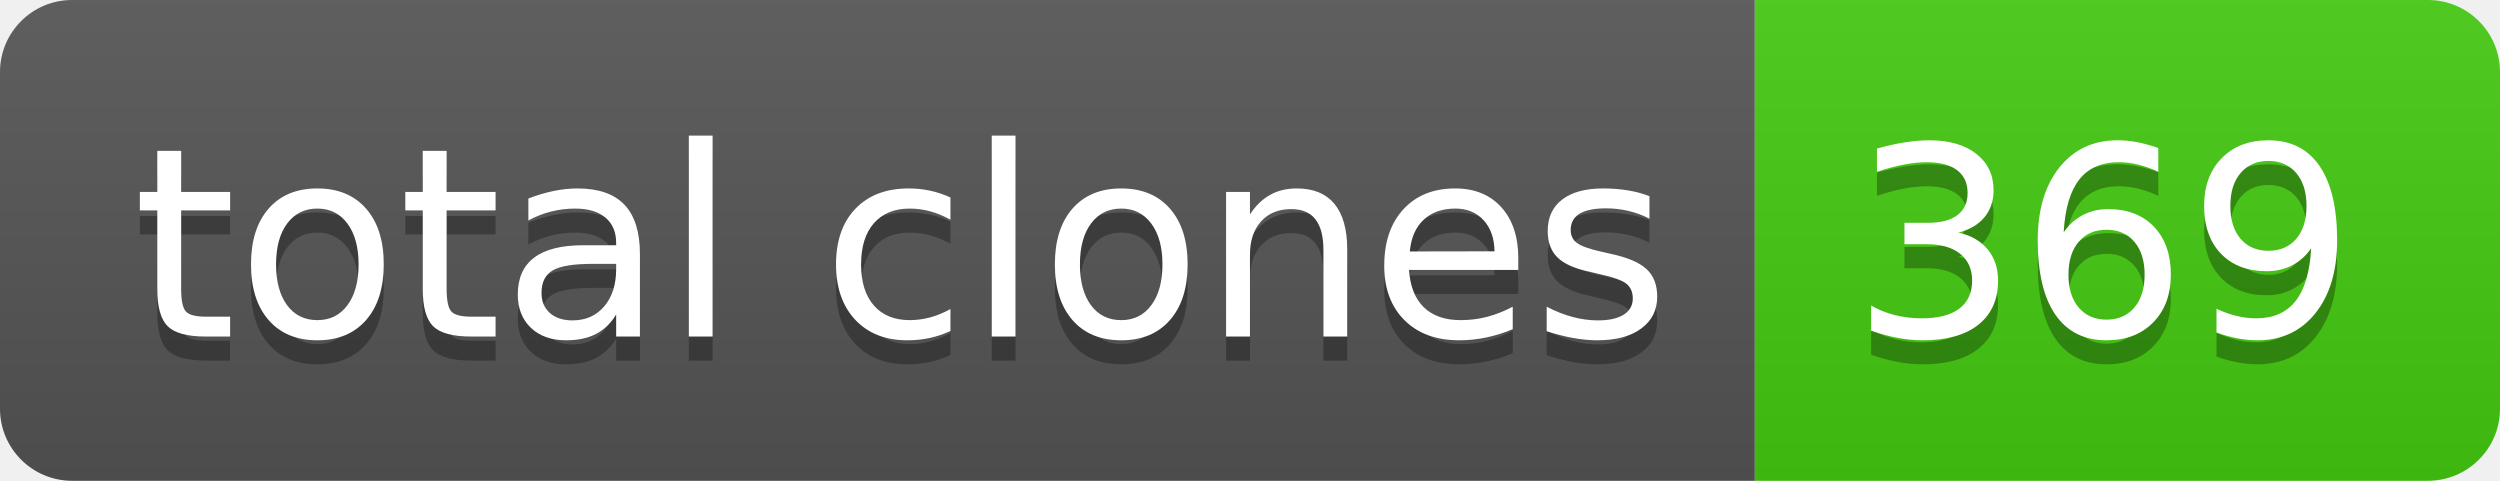
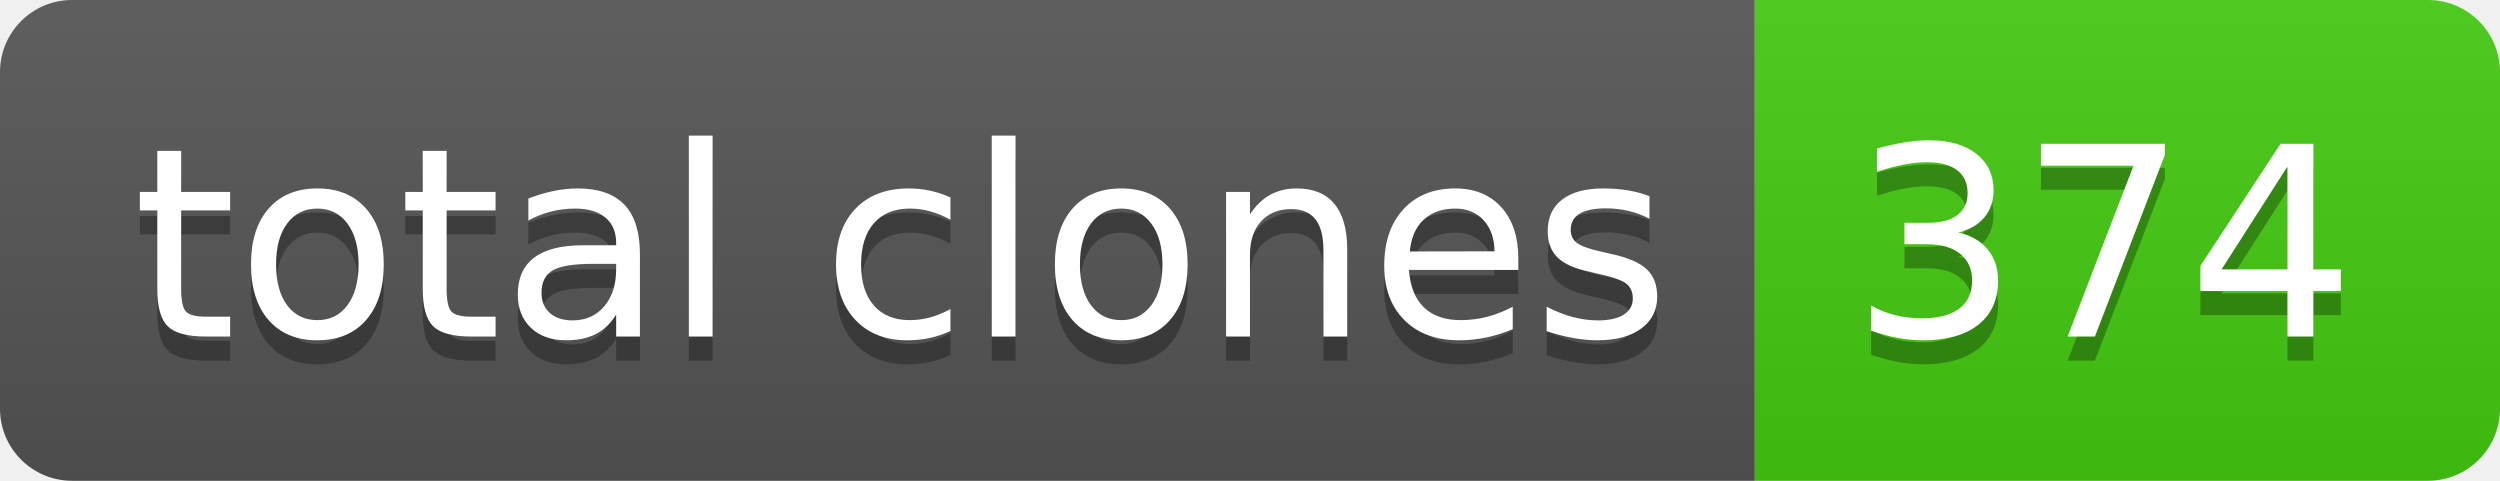
- <svg xmlns="http://www.w3.org/2000/svg" width="104" height="20" role="img" aria-label="total clones: 369">
+ <svg xmlns="http://www.w3.org/2000/svg" width="104" height="20" role="img" aria-label="total clones: 374">
  <linearGradient id="s" x2="0" y2="100%">
    <stop offset="0" stop-color="#bbb" stop-opacity=".1" />
    <stop offset="1" stop-opacity=".1" />
  </linearGradient>
  <clipPath id="r">
    <rect width="104" height="20" rx="3" fill="#fff" />
  </clipPath>
  <g clip-path="url(#r)">
    <rect width="73" height="20" fill="#555" />
    <rect x="73" width="31" height="20" fill="#4c1" />
    <rect width="104" height="20" fill="url(#s)" />
  </g>
  <g fill="#fff" text-anchor="middle" font-family="Verdana,Geneva,DejaVu Sans,sans-serif" text-rendering="geometricPrecision" font-size="110">
    <text aria-hidden="true" x="375" y="150" fill="#010101" fill-opacity=".3" transform="scale(.1)" textLength="630">total clones</text>
    <text x="375" y="140" transform="scale(.1)" fill="#fff" textLength="630">total clones</text>
-     <text aria-hidden="true" x="875" y="150" fill="#010101" fill-opacity=".3" transform="scale(.1)" textLength="210">369</text>
-     <text x="875" y="140" transform="scale(.1)" fill="#fff" textLength="210">369</text>
+     <text aria-hidden="true" x="875" y="150" fill="#010101" fill-opacity=".3" transform="scale(.1)" textLength="210">374</text>
+     <text x="875" y="140" transform="scale(.1)" fill="#fff" textLength="210">374</text>
  </g>
</svg>
